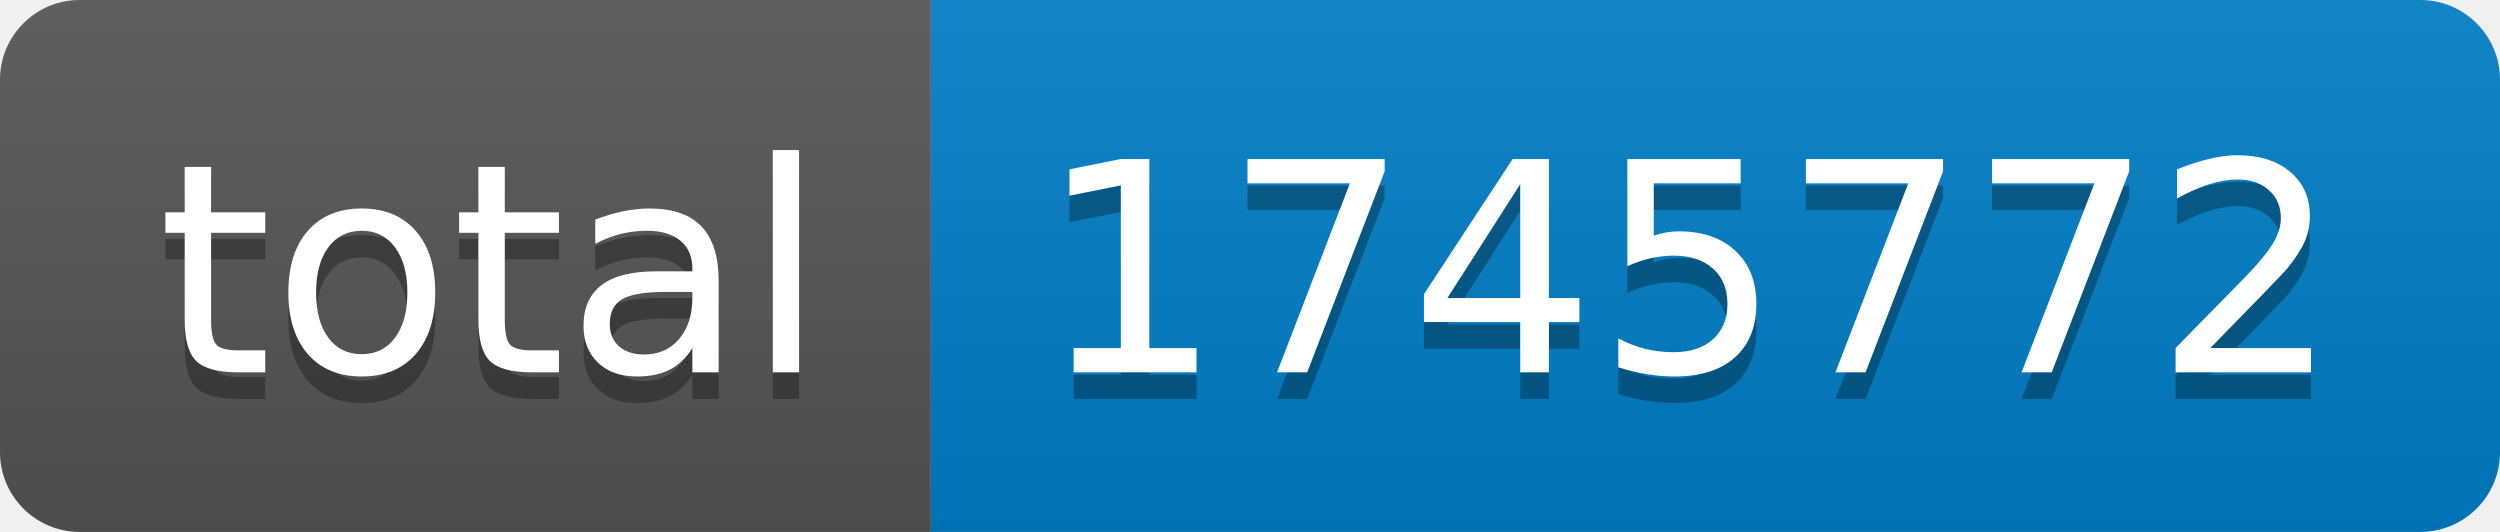
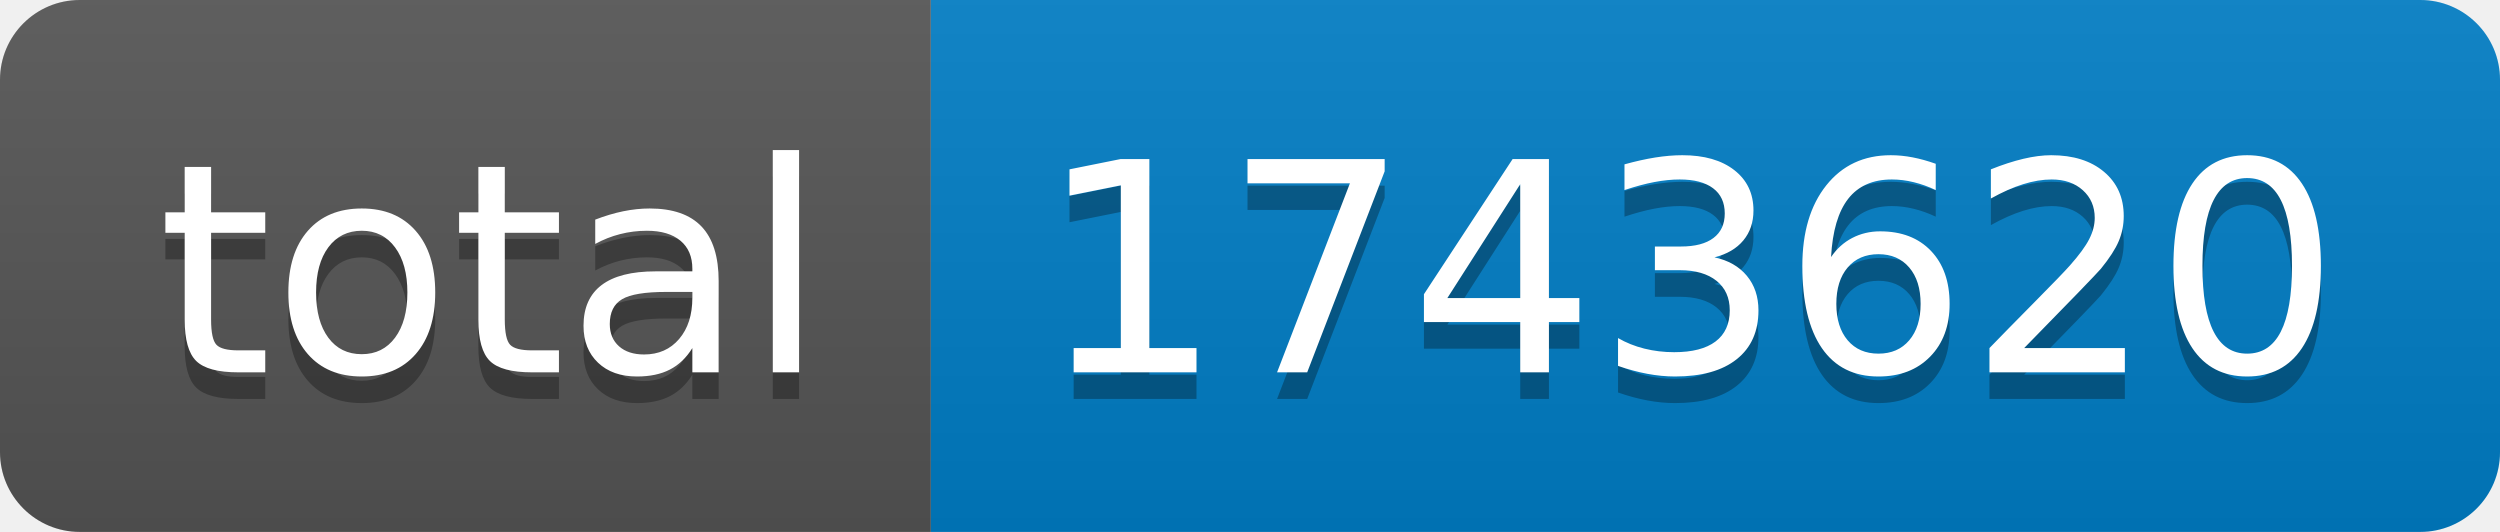
- <svg xmlns="http://www.w3.org/2000/svg" width="94" height="20" role="img" aria-label="total: 1745772">
+ <svg xmlns="http://www.w3.org/2000/svg" width="94" height="20" role="img" aria-label="total: 1743620">
  <linearGradient id="s" x2="0" y2="100%">
    <stop offset="0" stop-color="#bbb" stop-opacity=".1" />
    <stop offset="1" stop-opacity=".1" />
  </linearGradient>
  <clipPath id="r">
    <rect width="94" height="20" rx="3" fill="#fff" />
  </clipPath>
  <g clip-path="url(#r)">
    <rect width="35" height="20" fill="#555" />
    <rect x="35" width="59" height="20" fill="#007ec6" />
    <rect width="94" height="20" fill="url(#s)" />
  </g>
  <g fill="#fff" text-anchor="middle" font-family="Verdana,Geneva,DejaVu Sans,sans-serif" text-rendering="geometricPrecision" font-size="110">
    <text aria-hidden="true" x="185" y="150" fill="#010101" fill-opacity=".3" transform="scale(.1)" textLength="250">total</text>
    <text x="185" y="140" transform="scale(.1)" fill="#fff" textLength="250">total</text>
-     <text aria-hidden="true" x="635" y="150" fill="#010101" fill-opacity=".3" transform="scale(.1)" textLength="490">1745772</text>
-     <text x="635" y="140" transform="scale(.1)" fill="#fff" textLength="490">1745772</text>
+     <text aria-hidden="true" x="635" y="150" fill="#010101" fill-opacity=".3" transform="scale(.1)" textLength="490">1743620</text>
+     <text x="635" y="140" transform="scale(.1)" fill="#fff" textLength="490">1743620</text>
  </g>
</svg>
